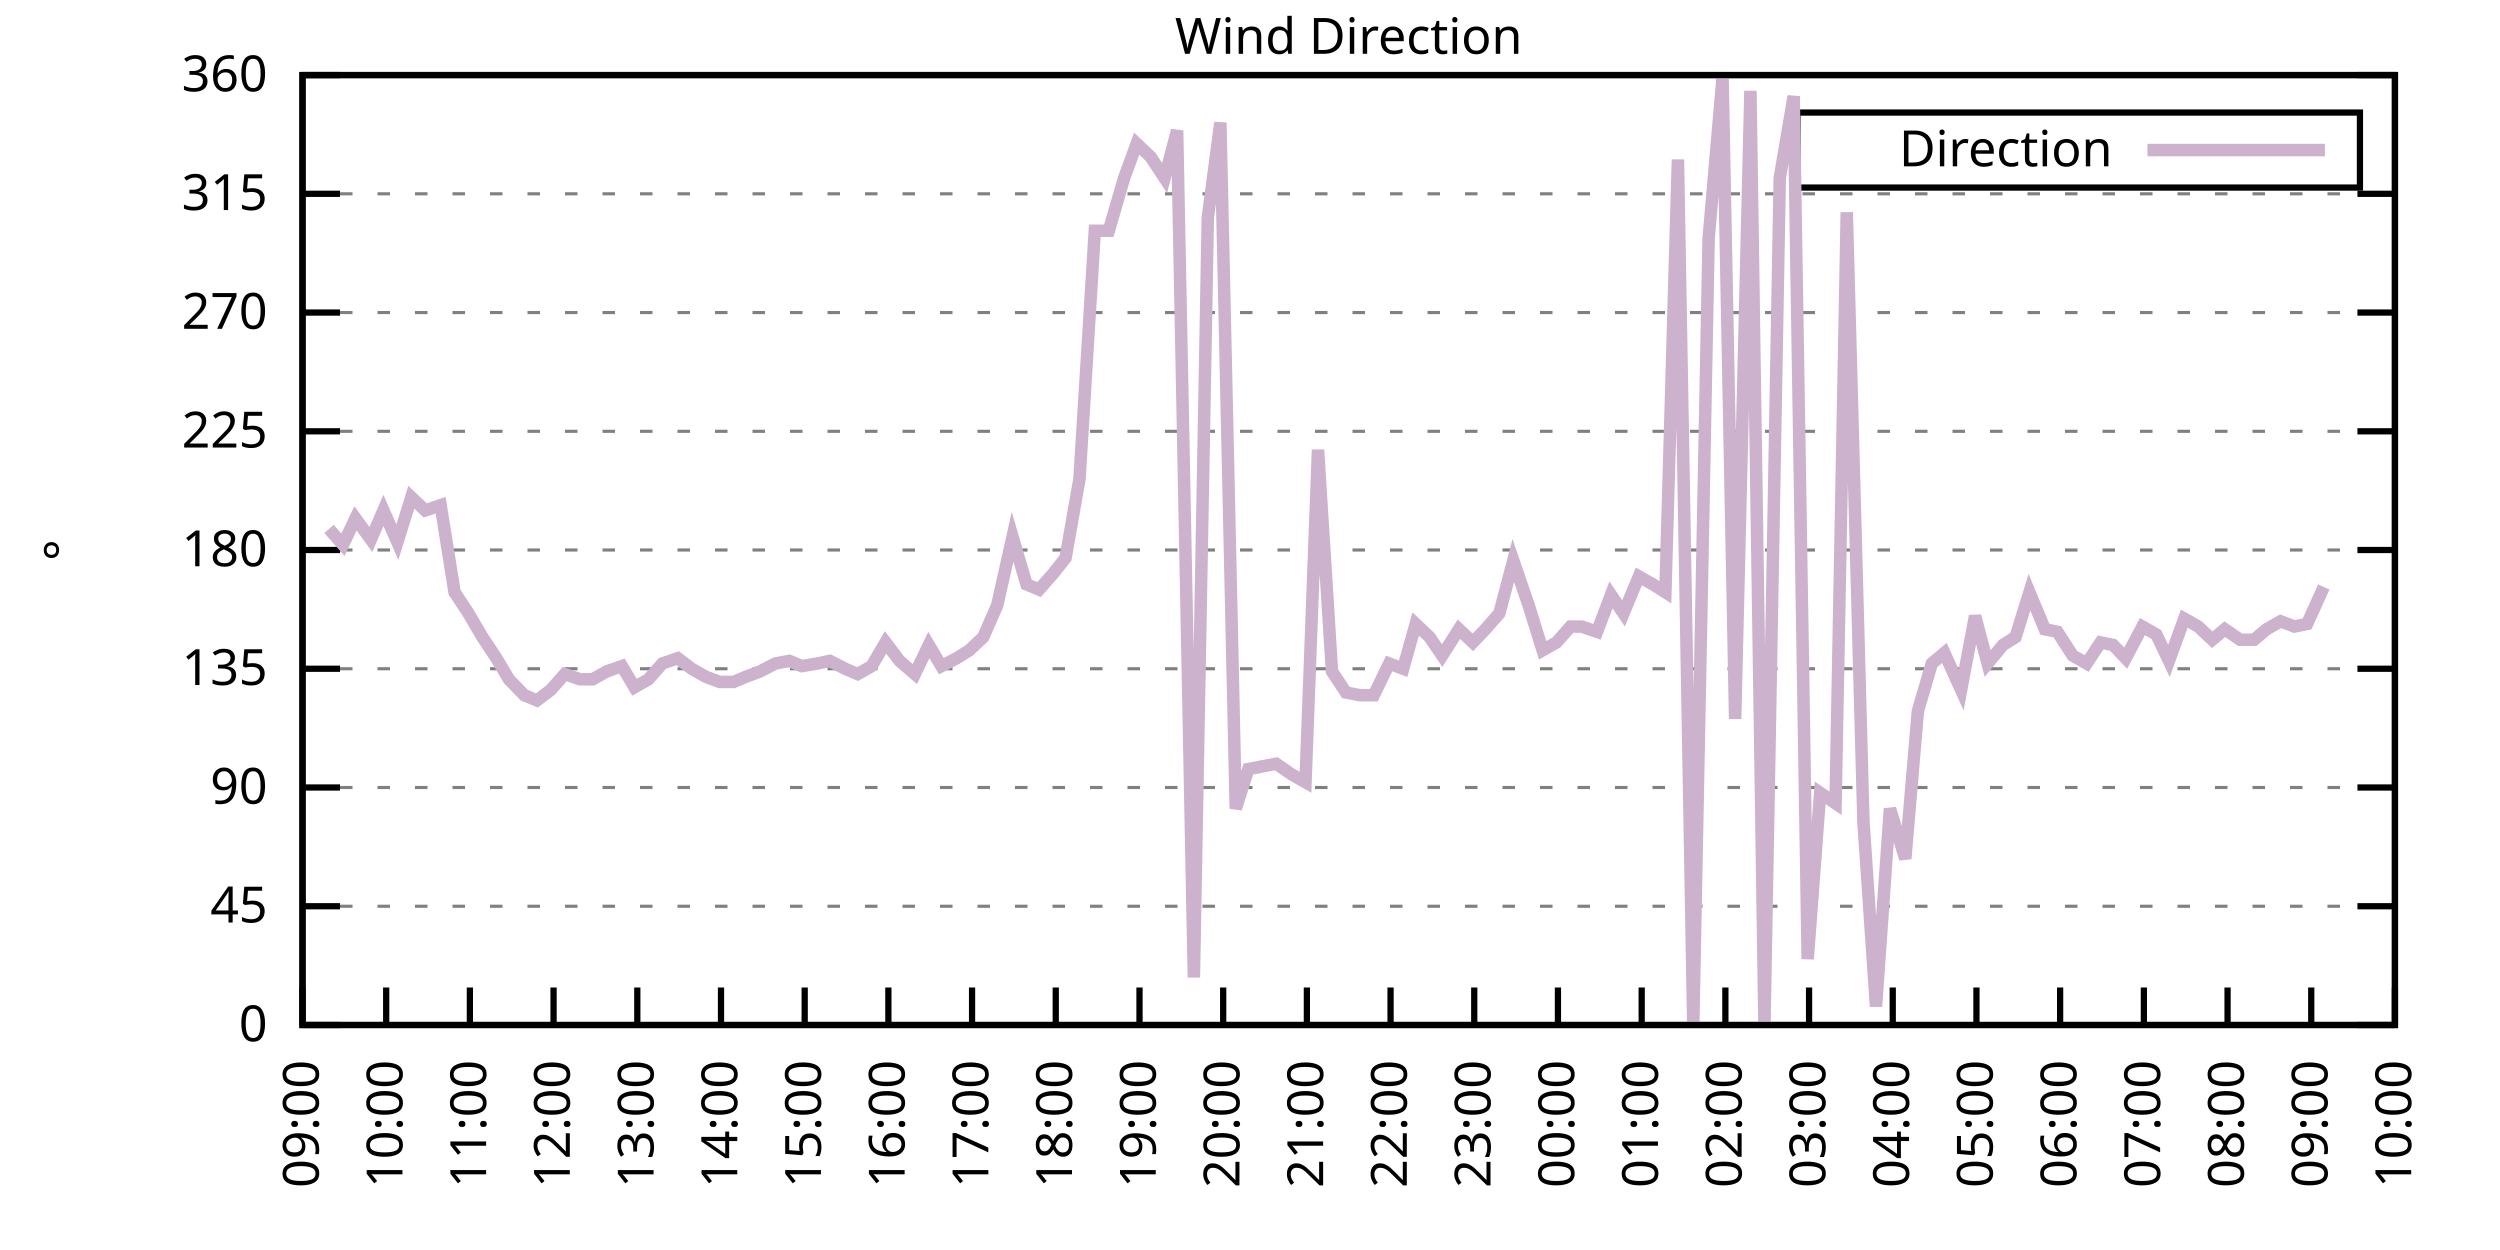
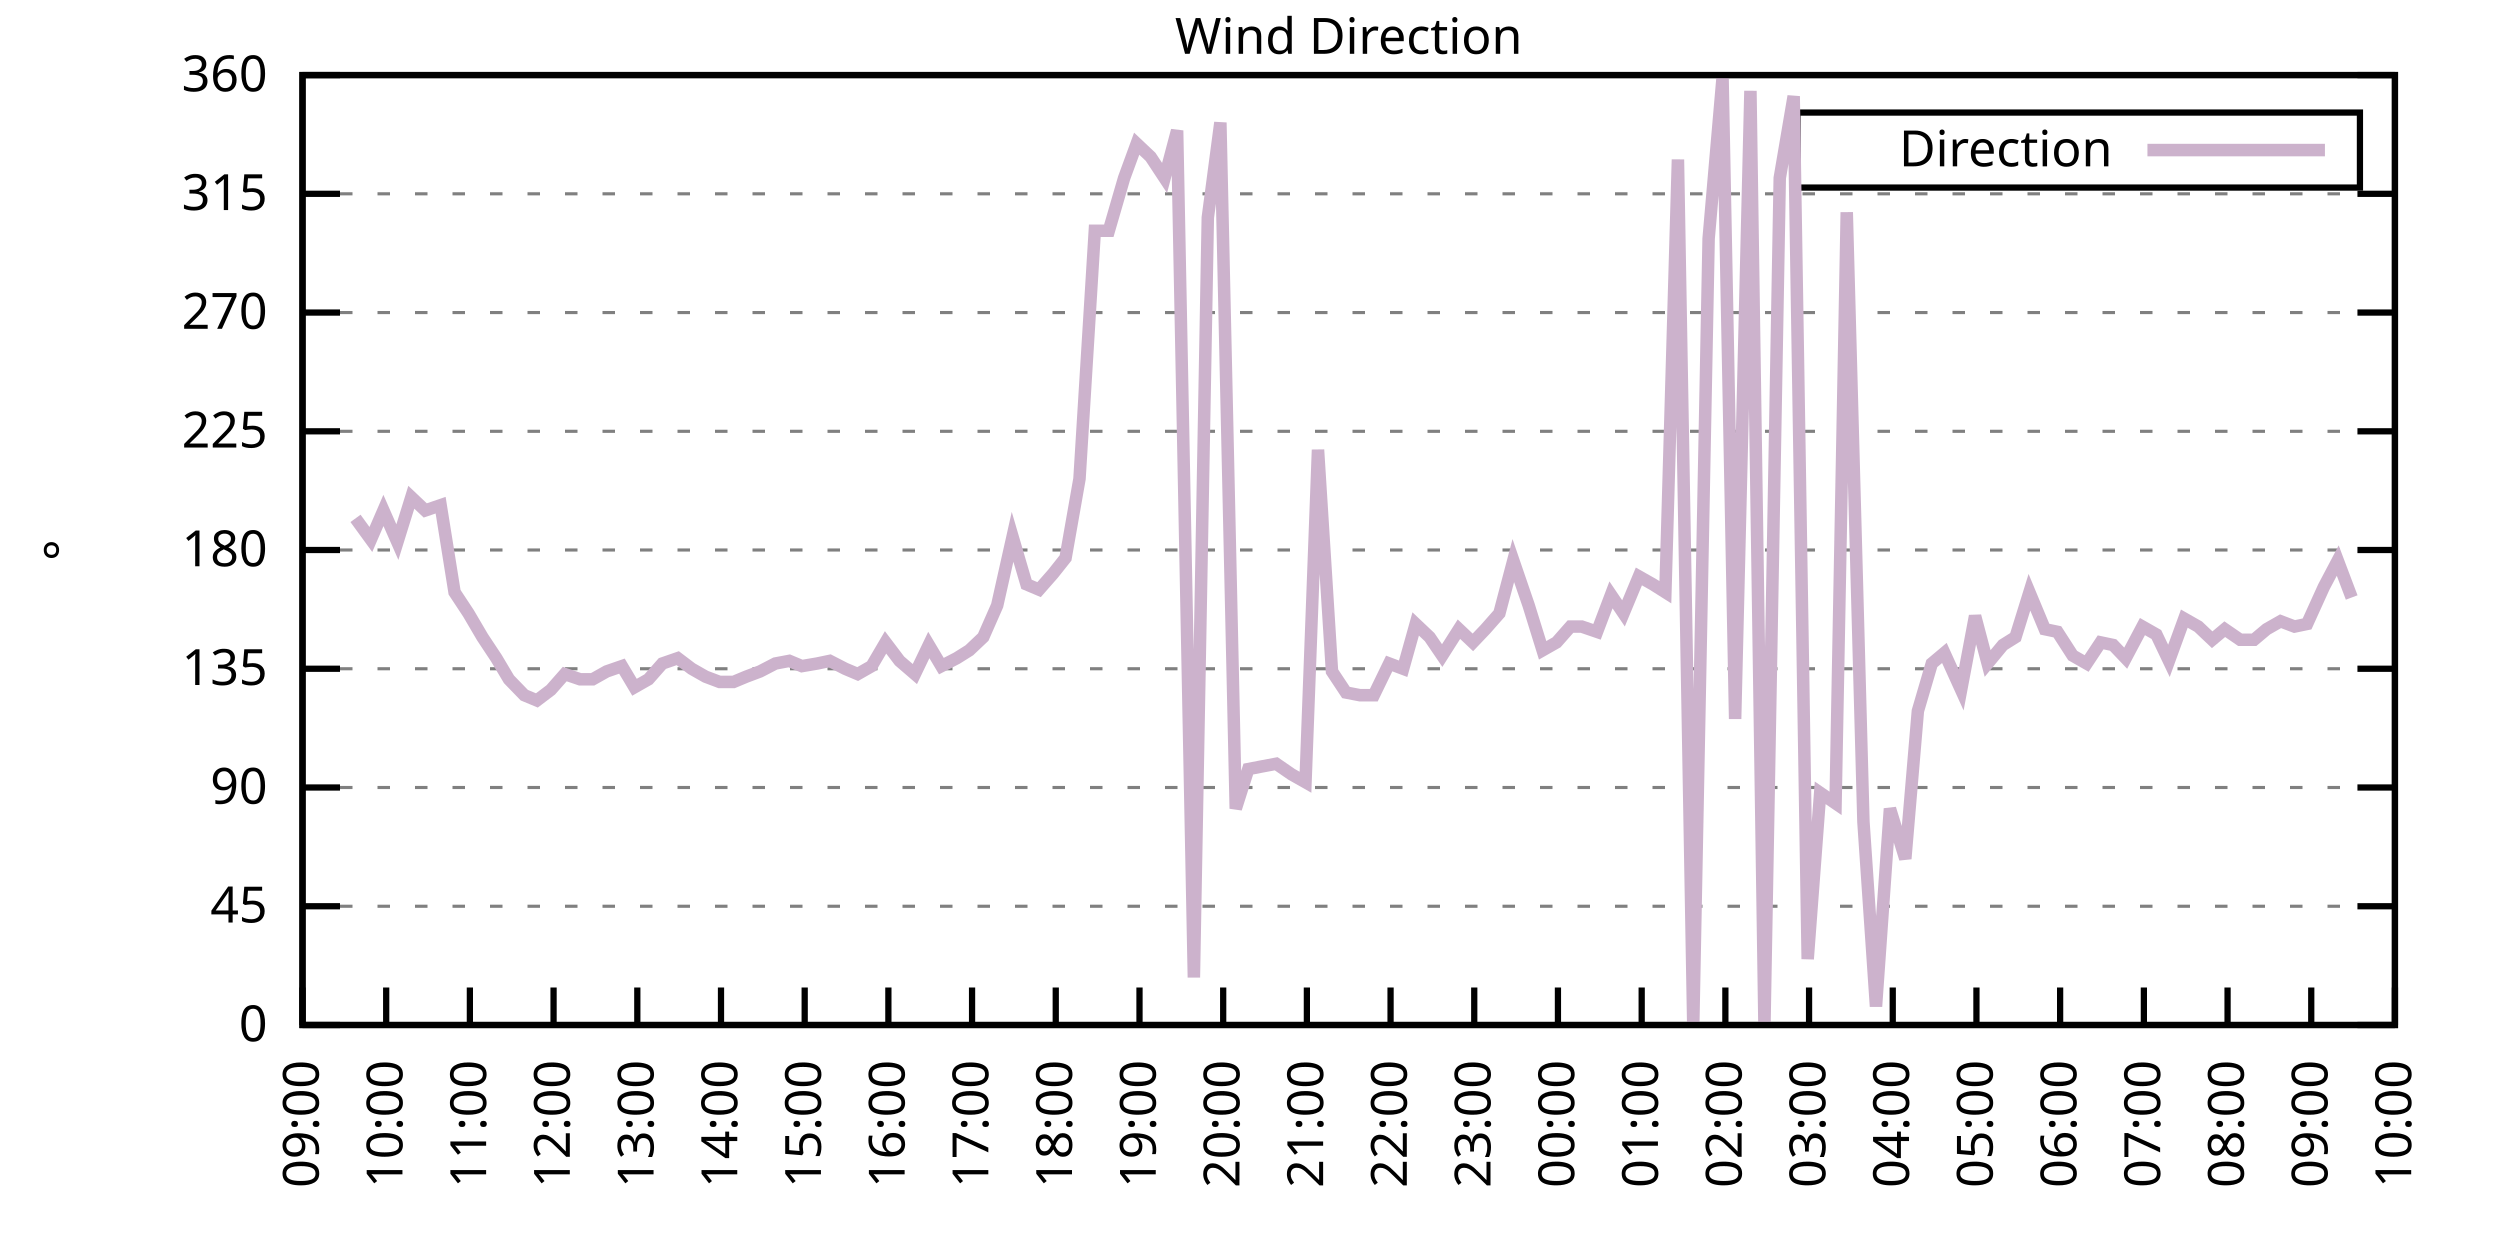
<svg xmlns="http://www.w3.org/2000/svg" xmlns:xlink="http://www.w3.org/1999/xlink" width="400" height="200" viewBox="0 0 400 200">
  <g id="gnuplot_canvas">
    <rect x="0" y="0" width="400" height="200" fill="none" />
    <defs>
      <circle id="gpDot" r="0.5" stroke-width="0.5" stroke="currentColor" />
      <path id="gpPt0" stroke-width="0.333" stroke="currentColor" d="M-1,0 h2 M0,-1 v2" />
      <path id="gpPt1" stroke-width="0.333" stroke="currentColor" d="M-1,-1 L1,1 M1,-1 L-1,1" />
      <path id="gpPt2" stroke-width="0.333" stroke="currentColor" d="M-1,0 L1,0 M0,-1 L0,1 M-1,-1 L1,1 M-1,1 L1,-1" />
      <rect id="gpPt3" stroke-width="0.333" stroke="currentColor" x="-1" y="-1" width="2" height="2" />
      <rect id="gpPt4" stroke-width="0.333" stroke="currentColor" fill="currentColor" x="-1" y="-1" width="2" height="2" />
      <circle id="gpPt5" stroke-width="0.333" stroke="currentColor" cx="0" cy="0" r="1" />
      <use xlink:href="#gpPt5" id="gpPt6" fill="currentColor" stroke="none" />
      <path id="gpPt7" stroke-width="0.333" stroke="currentColor" d="M0,-1.33 L-1.33,0.67 L1.33,0.67 z" />
      <use xlink:href="#gpPt7" id="gpPt8" fill="currentColor" stroke="none" />
      <use xlink:href="#gpPt7" id="gpPt9" stroke="currentColor" transform="rotate(180)" />
      <use xlink:href="#gpPt9" id="gpPt10" fill="currentColor" stroke="none" />
      <use xlink:href="#gpPt3" id="gpPt11" stroke="currentColor" transform="rotate(45)" />
      <use xlink:href="#gpPt11" id="gpPt12" fill="currentColor" stroke="none" />
      <path id="gpPt13" stroke-width="0.333" stroke="currentColor" d="M0,1.330 L1.265,0.411 L0.782,-1.067 L-0.782,-1.076 L-1.265,0.411 z" />
      <use xlink:href="#gpPt13" id="gpPt14" fill="currentColor" stroke="none" />
      <filter id="textbox" filterUnits="objectBoundingBox" x="0" y="0" height="1" width="1">
        <feFlood flood-color="white" flood-opacity="1" result="bgnd" />
        <feComposite in="SourceGraphic" in2="bgnd" operator="atop" />
      </filter>
      <filter id="greybox" filterUnits="objectBoundingBox" x="0" y="0" height="1" width="1">
        <feFlood flood-color="lightgrey" flood-opacity="1" result="grey" />
        <feComposite in="SourceGraphic" in2="grey" operator="atop" />
      </filter>
    </defs>
    <g fill="none" color="white" stroke="currentColor" stroke-width="1.00" stroke-linecap="butt" stroke-linejoin="miter">
</g>
    <g fill="none" color="black" stroke="currentColor" stroke-width="1.00" stroke-linecap="butt" stroke-linejoin="miter">
      <g stroke="none" shape-rendering="crispEdges">
        <polygon fill="rgb(255, 255, 255)" points="48.40,164.00 383.18,164.00 383.18,12.02 48.40,12.02 " />
      </g>
    </g>
    <g fill="none" color="black" stroke="currentColor" stroke-width="1.00" stroke-linecap="butt" stroke-linejoin="miter">
</g>
    <g fill="none" color="black" stroke="black" stroke-width="0.50" stroke-linecap="butt" stroke-linejoin="miter">
</g>
    <g fill="none" color="gray" stroke="currentColor" stroke-width="0.50" stroke-linecap="butt" stroke-linejoin="miter">
      <path stroke="gray" stroke-dasharray="2,4" class="gridline" d="M48.40,164.00 L383.19,164.00  " />
    </g>
    <g fill="none" color="gray" stroke="gray" stroke-width="1.00" stroke-linecap="butt" stroke-linejoin="miter">
</g>
    <g fill="none" color="black" stroke="currentColor" stroke-width="1.00" stroke-linecap="butt" stroke-linejoin="miter">
      <path stroke="black" d="M48.40,164.00 L54.40,164.00 M383.19,164.00 L377.19,164.00  " />
      <g transform="translate(42.80,166.60)" stroke="none" fill="black" font-family="Sans" font-size="8.00" text-anchor="end">
        <text>
          <tspan font-family="Sans"> 0</tspan>
        </text>
      </g>
    </g>
    <g fill="none" color="black" stroke="currentColor" stroke-width="1.00" stroke-linecap="butt" stroke-linejoin="miter">
</g>
    <g fill="none" color="black" stroke="black" stroke-width="0.50" stroke-linecap="butt" stroke-linejoin="miter">
</g>
    <g fill="none" color="gray" stroke="currentColor" stroke-width="0.50" stroke-linecap="butt" stroke-linejoin="miter">
      <path stroke="gray" stroke-dasharray="2,4" class="gridline" d="M48.40,145.00 L383.19,145.00  " />
    </g>
    <g fill="none" color="gray" stroke="gray" stroke-width="1.00" stroke-linecap="butt" stroke-linejoin="miter">
</g>
    <g fill="none" color="black" stroke="currentColor" stroke-width="1.00" stroke-linecap="butt" stroke-linejoin="miter">
      <path stroke="black" d="M48.40,145.00 L54.40,145.00 M383.19,145.00 L377.19,145.00  " />
      <g transform="translate(42.80,147.60)" stroke="none" fill="black" font-family="Sans" font-size="8.00" text-anchor="end">
        <text>
          <tspan font-family="Sans"> 45</tspan>
        </text>
      </g>
    </g>
    <g fill="none" color="black" stroke="currentColor" stroke-width="1.00" stroke-linecap="butt" stroke-linejoin="miter">
</g>
    <g fill="none" color="black" stroke="black" stroke-width="0.50" stroke-linecap="butt" stroke-linejoin="miter">
</g>
    <g fill="none" color="gray" stroke="currentColor" stroke-width="0.50" stroke-linecap="butt" stroke-linejoin="miter">
      <path stroke="gray" stroke-dasharray="2,4" class="gridline" d="M48.40,126.00 L383.19,126.00  " />
    </g>
    <g fill="none" color="gray" stroke="gray" stroke-width="1.00" stroke-linecap="butt" stroke-linejoin="miter">
</g>
    <g fill="none" color="black" stroke="currentColor" stroke-width="1.00" stroke-linecap="butt" stroke-linejoin="miter">
      <path stroke="black" d="M48.40,126.00 L54.40,126.00 M383.19,126.00 L377.19,126.00  " />
      <g transform="translate(42.80,128.60)" stroke="none" fill="black" font-family="Sans" font-size="8.00" text-anchor="end">
        <text>
          <tspan font-family="Sans"> 90</tspan>
        </text>
      </g>
    </g>
    <g fill="none" color="black" stroke="currentColor" stroke-width="1.00" stroke-linecap="butt" stroke-linejoin="miter">
</g>
    <g fill="none" color="black" stroke="black" stroke-width="0.50" stroke-linecap="butt" stroke-linejoin="miter">
</g>
    <g fill="none" color="gray" stroke="currentColor" stroke-width="0.50" stroke-linecap="butt" stroke-linejoin="miter">
      <path stroke="gray" stroke-dasharray="2,4" class="gridline" d="M48.40,107.00 L383.19,107.00  " />
    </g>
    <g fill="none" color="gray" stroke="gray" stroke-width="1.00" stroke-linecap="butt" stroke-linejoin="miter">
</g>
    <g fill="none" color="black" stroke="currentColor" stroke-width="1.00" stroke-linecap="butt" stroke-linejoin="miter">
      <path stroke="black" d="M48.40,107.00 L54.40,107.00 M383.19,107.00 L377.19,107.00  " />
      <g transform="translate(42.80,109.60)" stroke="none" fill="black" font-family="Sans" font-size="8.00" text-anchor="end">
        <text>
          <tspan font-family="Sans"> 135</tspan>
        </text>
      </g>
    </g>
    <g fill="none" color="black" stroke="currentColor" stroke-width="1.00" stroke-linecap="butt" stroke-linejoin="miter">
</g>
    <g fill="none" color="black" stroke="black" stroke-width="0.50" stroke-linecap="butt" stroke-linejoin="miter">
</g>
    <g fill="none" color="gray" stroke="currentColor" stroke-width="0.50" stroke-linecap="butt" stroke-linejoin="miter">
      <path stroke="gray" stroke-dasharray="2,4" class="gridline" d="M48.40,88.00 L383.19,88.00  " />
    </g>
    <g fill="none" color="gray" stroke="gray" stroke-width="1.00" stroke-linecap="butt" stroke-linejoin="miter">
</g>
    <g fill="none" color="black" stroke="currentColor" stroke-width="1.00" stroke-linecap="butt" stroke-linejoin="miter">
      <path stroke="black" d="M48.40,88.00 L54.40,88.00 M383.19,88.00 L377.19,88.00  " />
      <g transform="translate(42.80,90.60)" stroke="none" fill="black" font-family="Sans" font-size="8.00" text-anchor="end">
        <text>
          <tspan font-family="Sans"> 180</tspan>
        </text>
      </g>
    </g>
    <g fill="none" color="black" stroke="currentColor" stroke-width="1.00" stroke-linecap="butt" stroke-linejoin="miter">
</g>
    <g fill="none" color="black" stroke="black" stroke-width="0.50" stroke-linecap="butt" stroke-linejoin="miter">
</g>
    <g fill="none" color="gray" stroke="currentColor" stroke-width="0.50" stroke-linecap="butt" stroke-linejoin="miter">
      <path stroke="gray" stroke-dasharray="2,4" class="gridline" d="M48.40,69.01 L383.19,69.01  " />
    </g>
    <g fill="none" color="gray" stroke="gray" stroke-width="1.00" stroke-linecap="butt" stroke-linejoin="miter">
</g>
    <g fill="none" color="black" stroke="currentColor" stroke-width="1.00" stroke-linecap="butt" stroke-linejoin="miter">
      <path stroke="black" d="M48.40,69.01 L54.40,69.01 M383.19,69.01 L377.19,69.01  " />
      <g transform="translate(42.80,71.61)" stroke="none" fill="black" font-family="Sans" font-size="8.00" text-anchor="end">
        <text>
          <tspan font-family="Sans"> 225</tspan>
        </text>
      </g>
    </g>
    <g fill="none" color="black" stroke="currentColor" stroke-width="1.00" stroke-linecap="butt" stroke-linejoin="miter">
</g>
    <g fill="none" color="black" stroke="black" stroke-width="0.50" stroke-linecap="butt" stroke-linejoin="miter">
</g>
    <g fill="none" color="gray" stroke="currentColor" stroke-width="0.50" stroke-linecap="butt" stroke-linejoin="miter">
      <path stroke="gray" stroke-dasharray="2,4" class="gridline" d="M48.40,50.01 L383.19,50.01  " />
    </g>
    <g fill="none" color="gray" stroke="gray" stroke-width="1.00" stroke-linecap="butt" stroke-linejoin="miter">
</g>
    <g fill="none" color="black" stroke="currentColor" stroke-width="1.00" stroke-linecap="butt" stroke-linejoin="miter">
      <path stroke="black" d="M48.40,50.01 L54.40,50.01 M383.19,50.01 L377.19,50.01  " />
      <g transform="translate(42.80,52.61)" stroke="none" fill="black" font-family="Sans" font-size="8.00" text-anchor="end">
        <text>
          <tspan font-family="Sans"> 270</tspan>
        </text>
      </g>
    </g>
    <g fill="none" color="black" stroke="currentColor" stroke-width="1.00" stroke-linecap="butt" stroke-linejoin="miter">
</g>
    <g fill="none" color="black" stroke="black" stroke-width="0.50" stroke-linecap="butt" stroke-linejoin="miter">
</g>
    <g fill="none" color="gray" stroke="currentColor" stroke-width="0.50" stroke-linecap="butt" stroke-linejoin="miter">
      <path stroke="gray" stroke-dasharray="2,4" class="gridline" d="M48.40,31.01 L383.19,31.01  " />
    </g>
    <g fill="none" color="gray" stroke="gray" stroke-width="1.00" stroke-linecap="butt" stroke-linejoin="miter">
</g>
    <g fill="none" color="black" stroke="currentColor" stroke-width="1.00" stroke-linecap="butt" stroke-linejoin="miter">
      <path stroke="black" d="M48.40,31.01 L54.40,31.01 M383.19,31.01 L377.19,31.01  " />
      <g transform="translate(42.80,33.61)" stroke="none" fill="black" font-family="Sans" font-size="8.00" text-anchor="end">
        <text>
          <tspan font-family="Sans"> 315</tspan>
        </text>
      </g>
    </g>
    <g fill="none" color="black" stroke="currentColor" stroke-width="1.00" stroke-linecap="butt" stroke-linejoin="miter">
</g>
    <g fill="none" color="black" stroke="black" stroke-width="0.50" stroke-linecap="butt" stroke-linejoin="miter">
</g>
    <g fill="none" color="gray" stroke="currentColor" stroke-width="0.50" stroke-linecap="butt" stroke-linejoin="miter">
      <path stroke="gray" stroke-dasharray="2,4" class="gridline" d="M48.40,12.01 L383.19,12.01  " />
    </g>
    <g fill="none" color="gray" stroke="gray" stroke-width="1.00" stroke-linecap="butt" stroke-linejoin="miter">
</g>
    <g fill="none" color="black" stroke="currentColor" stroke-width="1.00" stroke-linecap="butt" stroke-linejoin="miter">
      <path stroke="black" d="M48.40,12.01 L54.40,12.01 M383.19,12.01 L377.19,12.01  " />
      <g transform="translate(42.80,14.61)" stroke="none" fill="black" font-family="Sans" font-size="8.00" text-anchor="end">
        <text>
          <tspan font-family="Sans"> 360</tspan>
        </text>
      </g>
    </g>
    <g fill="none" color="black" stroke="currentColor" stroke-width="1.00" stroke-linecap="butt" stroke-linejoin="miter">
      <path stroke="black" d="M48.40,164.00 L48.40,158.00  " />
      <g transform="translate(51.00,169.60) rotate(270.00)" stroke="none" fill="black" font-family="Sans" font-size="8.00" text-anchor="end">
        <text>
          <tspan font-family="Sans">09:00</tspan>
        </text>
      </g>
    </g>
    <g fill="none" color="black" stroke="currentColor" stroke-width="1.00" stroke-linecap="butt" stroke-linejoin="miter">
      <path stroke="black" d="M61.79,164.00 L61.79,158.00  " />
      <g transform="translate(64.39,169.60) rotate(270.00)" stroke="none" fill="black" font-family="Sans" font-size="8.00" text-anchor="end">
        <text>
          <tspan font-family="Sans">10:00</tspan>
        </text>
      </g>
    </g>
    <g fill="none" color="black" stroke="currentColor" stroke-width="1.00" stroke-linecap="butt" stroke-linejoin="miter">
      <path stroke="black" d="M75.18,164.00 L75.18,158.00  " />
      <g transform="translate(77.78,169.60) rotate(270.00)" stroke="none" fill="black" font-family="Sans" font-size="8.00" text-anchor="end">
        <text>
          <tspan font-family="Sans">11:00</tspan>
        </text>
      </g>
    </g>
    <g fill="none" color="black" stroke="currentColor" stroke-width="1.00" stroke-linecap="butt" stroke-linejoin="miter">
      <path stroke="black" d="M88.57,164.00 L88.57,158.00  " />
      <g transform="translate(91.17,169.60) rotate(270.00)" stroke="none" fill="black" font-family="Sans" font-size="8.00" text-anchor="end">
        <text>
          <tspan font-family="Sans">12:00</tspan>
        </text>
      </g>
    </g>
    <g fill="none" color="black" stroke="currentColor" stroke-width="1.00" stroke-linecap="butt" stroke-linejoin="miter">
      <path stroke="black" d="M101.97,164.00 L101.97,158.00  " />
      <g transform="translate(104.57,169.60) rotate(270.00)" stroke="none" fill="black" font-family="Sans" font-size="8.00" text-anchor="end">
        <text>
          <tspan font-family="Sans">13:00</tspan>
        </text>
      </g>
    </g>
    <g fill="none" color="black" stroke="currentColor" stroke-width="1.00" stroke-linecap="butt" stroke-linejoin="miter">
      <path stroke="black" d="M115.36,164.00 L115.36,158.00  " />
      <g transform="translate(117.96,169.60) rotate(270.00)" stroke="none" fill="black" font-family="Sans" font-size="8.00" text-anchor="end">
        <text>
          <tspan font-family="Sans">14:00</tspan>
        </text>
      </g>
    </g>
    <g fill="none" color="black" stroke="currentColor" stroke-width="1.00" stroke-linecap="butt" stroke-linejoin="miter">
      <path stroke="black" d="M128.75,164.00 L128.75,158.00  " />
      <g transform="translate(131.35,169.60) rotate(270.00)" stroke="none" fill="black" font-family="Sans" font-size="8.00" text-anchor="end">
        <text>
          <tspan font-family="Sans">15:00</tspan>
        </text>
      </g>
    </g>
    <g fill="none" color="black" stroke="currentColor" stroke-width="1.00" stroke-linecap="butt" stroke-linejoin="miter">
      <path stroke="black" d="M142.14,164.00 L142.14,158.00  " />
      <g transform="translate(144.74,169.60) rotate(270.00)" stroke="none" fill="black" font-family="Sans" font-size="8.00" text-anchor="end">
        <text>
          <tspan font-family="Sans">16:00</tspan>
        </text>
      </g>
    </g>
    <g fill="none" color="black" stroke="currentColor" stroke-width="1.00" stroke-linecap="butt" stroke-linejoin="miter">
      <path stroke="black" d="M155.53,164.00 L155.53,158.00  " />
      <g transform="translate(158.13,169.60) rotate(270.00)" stroke="none" fill="black" font-family="Sans" font-size="8.00" text-anchor="end">
        <text>
          <tspan font-family="Sans">17:00</tspan>
        </text>
      </g>
    </g>
    <g fill="none" color="black" stroke="currentColor" stroke-width="1.00" stroke-linecap="butt" stroke-linejoin="miter">
      <path stroke="black" d="M168.92,164.00 L168.92,158.00  " />
      <g transform="translate(171.52,169.60) rotate(270.00)" stroke="none" fill="black" font-family="Sans" font-size="8.00" text-anchor="end">
        <text>
          <tspan font-family="Sans">18:00</tspan>
        </text>
      </g>
    </g>
    <g fill="none" color="black" stroke="currentColor" stroke-width="1.00" stroke-linecap="butt" stroke-linejoin="miter">
      <path stroke="black" d="M182.32,164.00 L182.32,158.00  " />
      <g transform="translate(184.92,169.60) rotate(270.00)" stroke="none" fill="black" font-family="Sans" font-size="8.00" text-anchor="end">
        <text>
          <tspan font-family="Sans">19:00</tspan>
        </text>
      </g>
    </g>
    <g fill="none" color="black" stroke="currentColor" stroke-width="1.00" stroke-linecap="butt" stroke-linejoin="miter">
      <path stroke="black" d="M195.71,164.00 L195.71,158.00  " />
      <g transform="translate(198.31,169.60) rotate(270.00)" stroke="none" fill="black" font-family="Sans" font-size="8.00" text-anchor="end">
        <text>
          <tspan font-family="Sans">20:00</tspan>
        </text>
      </g>
    </g>
    <g fill="none" color="black" stroke="currentColor" stroke-width="1.00" stroke-linecap="butt" stroke-linejoin="miter">
      <path stroke="black" d="M209.10,164.00 L209.10,158.00  " />
      <g transform="translate(211.70,169.60) rotate(270.00)" stroke="none" fill="black" font-family="Sans" font-size="8.00" text-anchor="end">
        <text>
          <tspan font-family="Sans">21:00</tspan>
        </text>
      </g>
    </g>
    <g fill="none" color="black" stroke="currentColor" stroke-width="1.00" stroke-linecap="butt" stroke-linejoin="miter">
      <path stroke="black" d="M222.49,164.00 L222.49,158.00  " />
      <g transform="translate(225.09,169.60) rotate(270.00)" stroke="none" fill="black" font-family="Sans" font-size="8.00" text-anchor="end">
        <text>
          <tspan font-family="Sans">22:00</tspan>
        </text>
      </g>
    </g>
    <g fill="none" color="black" stroke="currentColor" stroke-width="1.00" stroke-linecap="butt" stroke-linejoin="miter">
      <path stroke="black" d="M235.88,164.00 L235.88,158.00  " />
      <g transform="translate(238.48,169.60) rotate(270.00)" stroke="none" fill="black" font-family="Sans" font-size="8.00" text-anchor="end">
        <text>
          <tspan font-family="Sans">23:00</tspan>
        </text>
      </g>
    </g>
    <g fill="none" color="black" stroke="currentColor" stroke-width="1.00" stroke-linecap="butt" stroke-linejoin="miter">
      <path stroke="black" d="M249.27,164.00 L249.27,158.00  " />
      <g transform="translate(251.87,169.60) rotate(270.00)" stroke="none" fill="black" font-family="Sans" font-size="8.00" text-anchor="end">
        <text>
          <tspan font-family="Sans">00:00</tspan>
        </text>
      </g>
    </g>
    <g fill="none" color="black" stroke="currentColor" stroke-width="1.00" stroke-linecap="butt" stroke-linejoin="miter">
      <path stroke="black" d="M262.67,164.00 L262.67,158.00  " />
      <g transform="translate(265.27,169.60) rotate(270.00)" stroke="none" fill="black" font-family="Sans" font-size="8.00" text-anchor="end">
        <text>
          <tspan font-family="Sans">01:00</tspan>
        </text>
      </g>
    </g>
    <g fill="none" color="black" stroke="currentColor" stroke-width="1.00" stroke-linecap="butt" stroke-linejoin="miter">
      <path stroke="black" d="M276.06,164.00 L276.06,158.00  " />
      <g transform="translate(278.66,169.60) rotate(270.00)" stroke="none" fill="black" font-family="Sans" font-size="8.00" text-anchor="end">
        <text>
          <tspan font-family="Sans">02:00</tspan>
        </text>
      </g>
    </g>
    <g fill="none" color="black" stroke="currentColor" stroke-width="1.00" stroke-linecap="butt" stroke-linejoin="miter">
      <path stroke="black" d="M289.45,164.00 L289.45,158.00  " />
      <g transform="translate(292.05,169.60) rotate(270.00)" stroke="none" fill="black" font-family="Sans" font-size="8.00" text-anchor="end">
        <text>
          <tspan font-family="Sans">03:00</tspan>
        </text>
      </g>
    </g>
    <g fill="none" color="black" stroke="currentColor" stroke-width="1.00" stroke-linecap="butt" stroke-linejoin="miter">
      <path stroke="black" d="M302.84,164.00 L302.84,158.00  " />
      <g transform="translate(305.44,169.60) rotate(270.00)" stroke="none" fill="black" font-family="Sans" font-size="8.00" text-anchor="end">
        <text>
          <tspan font-family="Sans">04:00</tspan>
        </text>
      </g>
    </g>
    <g fill="none" color="black" stroke="currentColor" stroke-width="1.00" stroke-linecap="butt" stroke-linejoin="miter">
      <path stroke="black" d="M316.23,164.00 L316.23,158.00  " />
      <g transform="translate(318.83,169.60) rotate(270.00)" stroke="none" fill="black" font-family="Sans" font-size="8.00" text-anchor="end">
        <text>
          <tspan font-family="Sans">05:00</tspan>
        </text>
      </g>
    </g>
    <g fill="none" color="black" stroke="currentColor" stroke-width="1.00" stroke-linecap="butt" stroke-linejoin="miter">
      <path stroke="black" d="M329.62,164.00 L329.62,158.00  " />
      <g transform="translate(332.22,169.60) rotate(270.00)" stroke="none" fill="black" font-family="Sans" font-size="8.00" text-anchor="end">
        <text>
          <tspan font-family="Sans">06:00</tspan>
        </text>
      </g>
    </g>
    <g fill="none" color="black" stroke="currentColor" stroke-width="1.00" stroke-linecap="butt" stroke-linejoin="miter">
      <path stroke="black" d="M343.02,164.00 L343.02,158.00  " />
      <g transform="translate(345.62,169.60) rotate(270.00)" stroke="none" fill="black" font-family="Sans" font-size="8.00" text-anchor="end">
        <text>
          <tspan font-family="Sans">07:00</tspan>
        </text>
      </g>
    </g>
    <g fill="none" color="black" stroke="currentColor" stroke-width="1.00" stroke-linecap="butt" stroke-linejoin="miter">
      <path stroke="black" d="M356.41,164.00 L356.41,158.00  " />
      <g transform="translate(359.01,169.60) rotate(270.00)" stroke="none" fill="black" font-family="Sans" font-size="8.00" text-anchor="end">
        <text>
          <tspan font-family="Sans">08:00</tspan>
        </text>
      </g>
    </g>
    <g fill="none" color="black" stroke="currentColor" stroke-width="1.00" stroke-linecap="butt" stroke-linejoin="miter">
      <path stroke="black" d="M369.80,164.00 L369.80,158.00  " />
      <g transform="translate(372.40,169.60) rotate(270.00)" stroke="none" fill="black" font-family="Sans" font-size="8.00" text-anchor="end">
        <text>
          <tspan font-family="Sans">09:00</tspan>
        </text>
      </g>
    </g>
    <g fill="none" color="black" stroke="currentColor" stroke-width="1.00" stroke-linecap="butt" stroke-linejoin="miter">
      <path stroke="black" d="M383.19,164.00 L383.19,158.00  " />
      <g transform="translate(385.79,169.60) rotate(270.00)" stroke="none" fill="black" font-family="Sans" font-size="8.00" text-anchor="end">
        <text>
          <tspan font-family="Sans">10:00</tspan>
        </text>
      </g>
    </g>
    <g fill="none" color="black" stroke="currentColor" stroke-width="1.00" stroke-linecap="butt" stroke-linejoin="miter">
</g>
    <g fill="none" color="black" stroke="currentColor" stroke-width="1.00" stroke-linecap="butt" stroke-linejoin="miter">
      <path stroke="black" d="M48.40,12.01 L48.40,164.00 L383.19,164.00 L383.19,12.01 L48.40,12.01 Z  " />
    </g>
    <g fill="none" color="black" stroke="currentColor" stroke-width="1.00" stroke-linecap="butt" stroke-linejoin="miter">
</g>
    <g fill="none" color="black" stroke="currentColor" stroke-width="1.00" stroke-linecap="butt" stroke-linejoin="miter">
      <path stroke="black" d="M287.59,30.01 L287.59,18.01 L377.59,18.01 L377.59,30.01 L287.59,30.01 Z  " />
    </g>
    <g id="Wind_direction_plot_1">
      <g fill="none" color="white" stroke="black" stroke-width="2.00" stroke-linecap="butt" stroke-linejoin="miter">
</g>
      <g fill="none" color="black" stroke="currentColor" stroke-width="2.00" stroke-linecap="butt" stroke-linejoin="miter">
        <g transform="translate(337.99,26.61)" stroke="none" fill="black" font-family="Sans" font-size="8.00" text-anchor="end">
          <text>
            <tspan font-family="Sans">Direction</tspan>
          </text>
        </g>
      </g>
      <g fill="none" color="black" stroke="currentColor" stroke-width="2.00" stroke-linecap="butt" stroke-linejoin="miter">
-         <path stroke="rgb(204, 178, 204)" d="M343.59,24.01 L371.99,24.01 M52.64,84.63 L54.87,87.16 L56.88,82.94 L59.34,86.32 L61.35,81.67 L63.58,86.74   L65.81,79.56 L68.04,81.67 L70.50,80.83 L72.73,94.76 L74.96,98.14 L77.19,101.94 L79.42,105.31 L81.43,108.69   L83.89,111.23 L85.90,112.07 L88.13,110.38 L90.36,107.85 L92.82,108.69 L94.82,108.69 L97.06,107.43 L99.51,106.58   L101.52,109.96 L103.75,108.69 L105.98,106.16 L108.44,105.31 L110.67,107.00 L112.90,108.27 L115.13,109.11 L117.37,109.11   L119.38,108.27 L121.61,107.43 L124.06,106.16 L126.29,105.74 L128.30,106.58 L130.76,106.16 L132.77,105.74 L135.22,107.00   L137.23,107.85 L139.46,106.58 L141.69,102.78 L143.93,105.74 L146.38,107.85 L148.61,103.20 L150.62,106.58 L153.08,105.31   L155.09,104.05 L157.32,101.94 L159.55,96.87 L162.01,85.89 L164.24,93.49 L166.25,94.34 L168.48,91.80 L170.49,89.27   L172.72,76.61 L175.17,36.92 L177.41,36.92 L179.86,28.48 L181.87,22.99 L184.10,25.10 L186.33,28.48 L188.34,20.88   L191.02,156.40 L193.25,34.81 L195.26,19.61 L197.72,129.38 L199.73,123.05 L201.96,122.62 L204.19,122.20 L206.64,123.89   L208.88,125.16 L210.88,71.96 L213.12,107.43 L215.35,110.80 L217.58,111.23 L219.81,111.23 L222.27,106.16 L224.50,107.00   L226.51,99.83 L228.74,101.94 L230.75,104.89 L233.43,100.67 L235.66,102.78 L237.67,100.67 L239.90,98.14 L242.13,89.69   L244.59,96.87 L246.82,104.05 L249.05,102.78 L251.28,100.25 L253.07,100.25 L255.52,101.09 L257.76,95.18 L259.76,98.14   L262.22,92.23 L264.45,93.49 L266.46,94.76 L268.47,25.52 L270.92,164.00 L273.38,38.19 L275.61,12.43 L277.62,115.03   L280.07,14.54 L282.31,164.00 L284.76,28.48 L286.99,15.39 L289.23,153.45 L291.23,126.85 L293.69,128.54 L295.48,33.96   L298.15,131.49 L300.16,161.04 L302.39,129.38 L304.85,137.40 L306.86,113.76 L309.09,106.16 L311.10,104.47 L313.78,110.38   L316.01,98.56 L318.02,106.16 L320.47,103.20 L322.48,101.94 L324.71,94.76 L327.17,100.67 L329.18,101.09 L331.63,104.89   L333.86,106.16 L336.10,102.78 L338.10,103.20 L340.11,105.31 L342.79,100.25 L345.02,101.52 L347.03,105.74 L349.49,98.98   L351.72,100.25 L353.95,102.36 L355.96,100.67 L358.42,102.36 L360.65,102.36 L362.66,100.67 L364.89,99.40 L367.12,100.25   L369.13,99.83 L371.81,93.92  " />
+         <path stroke="rgb(204, 178, 204)" d="M343.59,24.01 L371.99,24.01 M56.88,82.94 L59.34,86.32 L61.35,81.67 L63.58,86.74 L65.81,79.56 L68.04,81.67   L70.50,80.83 L72.73,94.76 L74.96,98.14 L77.19,101.94 L79.42,105.31 L81.43,108.69 L83.89,111.23 L85.90,112.07   L88.13,110.38 L90.36,107.85 L92.82,108.69 L94.82,108.69 L97.06,107.43 L99.51,106.58 L101.52,109.96 L103.75,108.69   L105.98,106.16 L108.44,105.31 L110.67,107.00 L112.90,108.27 L115.13,109.11 L117.37,109.11 L119.38,108.27 L121.61,107.43   L124.06,106.16 L126.29,105.74 L128.30,106.58 L130.76,106.16 L132.77,105.74 L135.22,107.00 L137.23,107.85 L139.46,106.58   L141.69,102.78 L143.93,105.74 L146.38,107.85 L148.61,103.20 L150.62,106.58 L153.08,105.31 L155.09,104.05 L157.32,101.94   L159.55,96.87 L162.01,85.89 L164.24,93.49 L166.25,94.34 L168.48,91.80 L170.49,89.27 L172.72,76.61 L175.17,36.92   L177.41,36.92 L179.86,28.48 L181.87,22.99 L184.10,25.10 L186.33,28.48 L188.34,20.88 L191.02,156.40 L193.25,34.81   L195.26,19.61 L197.72,129.38 L199.73,123.05 L201.96,122.62 L204.19,122.20 L206.64,123.89 L208.88,125.16 L210.88,71.96   L213.12,107.43 L215.35,110.80 L217.58,111.23 L219.81,111.23 L222.27,106.16 L224.50,107.00 L226.51,99.83 L228.74,101.94   L230.75,104.89 L233.43,100.67 L235.66,102.78 L237.67,100.67 L239.90,98.14 L242.13,89.69 L244.59,96.87 L246.82,104.05   L249.05,102.78 L251.28,100.25 L253.07,100.25 L255.52,101.09 L257.76,95.18 L259.76,98.14 L262.22,92.23 L264.45,93.49   L266.46,94.76 L268.47,25.52 L270.92,164.00 L273.38,38.19 L275.61,12.43 L277.62,115.03 L280.07,14.54 L282.31,164.00   L284.76,28.48 L286.99,15.39 L289.23,153.45 L291.23,126.85 L293.69,128.54 L295.48,33.96 L298.15,131.49 L300.16,161.04   L302.39,129.38 L304.85,137.40 L306.86,113.76 L309.09,106.16 L311.10,104.47 L313.78,110.38 L316.01,98.56 L318.02,106.16   L320.47,103.20 L322.48,101.94 L324.71,94.76 L327.17,100.67 L329.18,101.09 L331.63,104.89 L333.86,106.16 L336.10,102.78   L338.10,103.20 L340.11,105.31 L342.79,100.25 L345.02,101.52 L347.03,105.74 L349.49,98.98 L351.72,100.25 L353.95,102.36   L355.96,100.67 L358.42,102.36 L360.65,102.36 L362.66,100.67 L364.89,99.40 L367.12,100.25 L369.13,99.83 L371.81,93.92   L374.04,89.69 L376.27,95.60  " />
      </g>
    </g>
    <g fill="none" color="black" stroke="currentColor" stroke-width="2.00" stroke-linecap="butt" stroke-linejoin="miter">
</g>
    <g fill="none" color="black" stroke="black" stroke-width="1.00" stroke-linecap="butt" stroke-linejoin="miter">
</g>
    <g fill="none" color="black" stroke="currentColor" stroke-width="1.00" stroke-linecap="butt" stroke-linejoin="miter">
      <path stroke="black" d="M48.40,12.01 L48.40,164.00 L383.19,164.00 L383.19,12.01 L48.40,12.01 Z  " />
      <g transform="translate(12.80,88.01) rotate(270.00)" stroke="none" fill="black" font-family="Sans" font-size="8.00" text-anchor="middle">
        <text>
          <tspan font-family="Sans">°</tspan>
        </text>
      </g>
    </g>
    <g fill="none" color="black" stroke="currentColor" stroke-width="1.00" stroke-linecap="butt" stroke-linejoin="miter">
</g>
    <g fill="none" color="black" stroke="currentColor" stroke-width="1.00" stroke-linecap="butt" stroke-linejoin="miter">
      <g transform="translate(215.79,8.61)" stroke="none" fill="black" font-family="Sans" font-size="8.00" text-anchor="middle">
        <text>
          <tspan font-family="Sans">Wind Direction</tspan>
        </text>
      </g>
    </g>
    <g fill="none" color="black" stroke="currentColor" stroke-width="1.00" stroke-linecap="butt" stroke-linejoin="miter">
</g>
  </g>
</svg>
